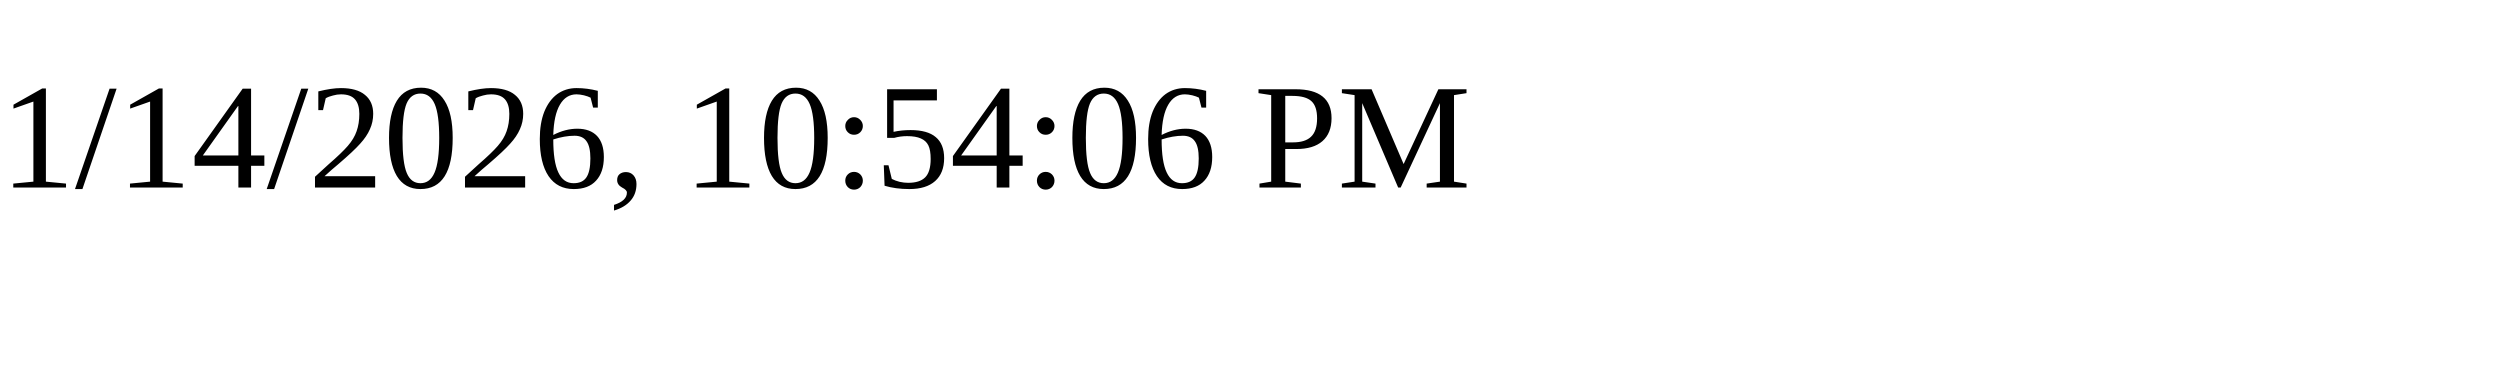
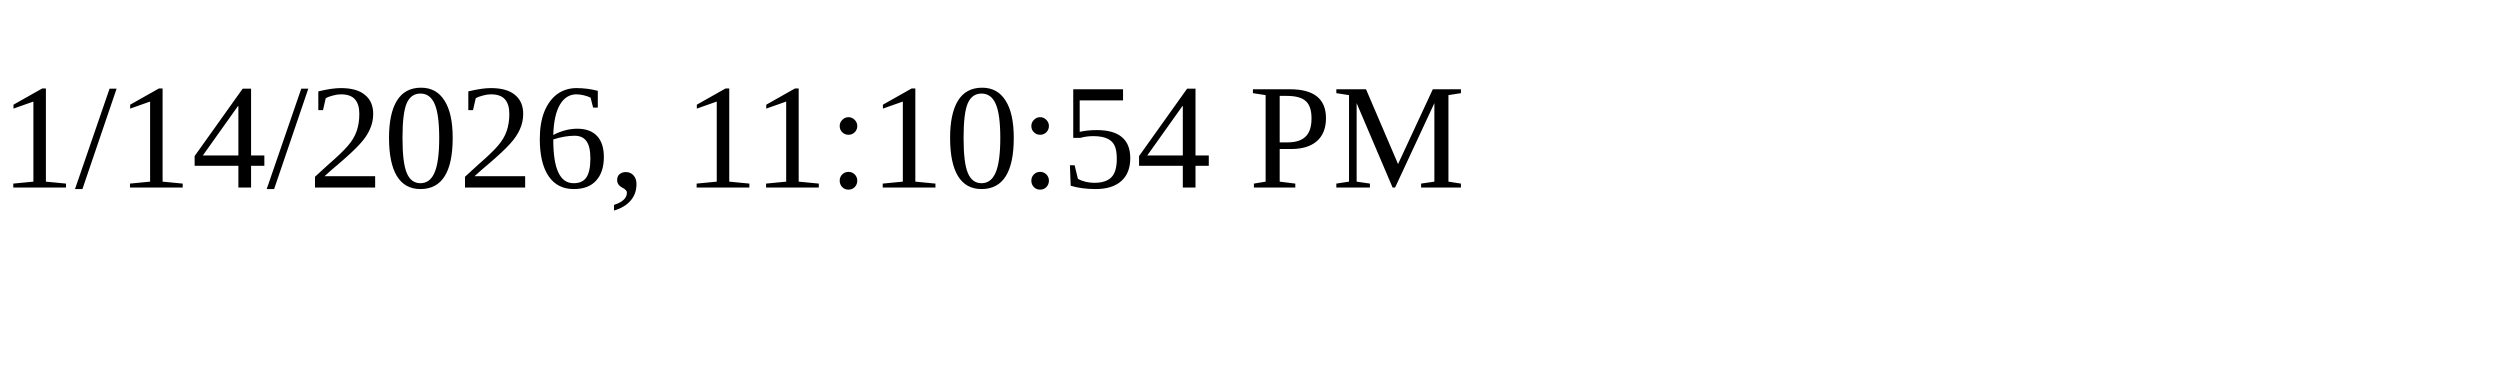
<svg xmlns="http://www.w3.org/2000/svg" height="30" width="200">
-   <text x="0" y="15">1/14/2026, 10:54:06 PM</text>
+   <text x="0" y="15">1/14/2026, 11:10:54 PM</text>
</svg>
